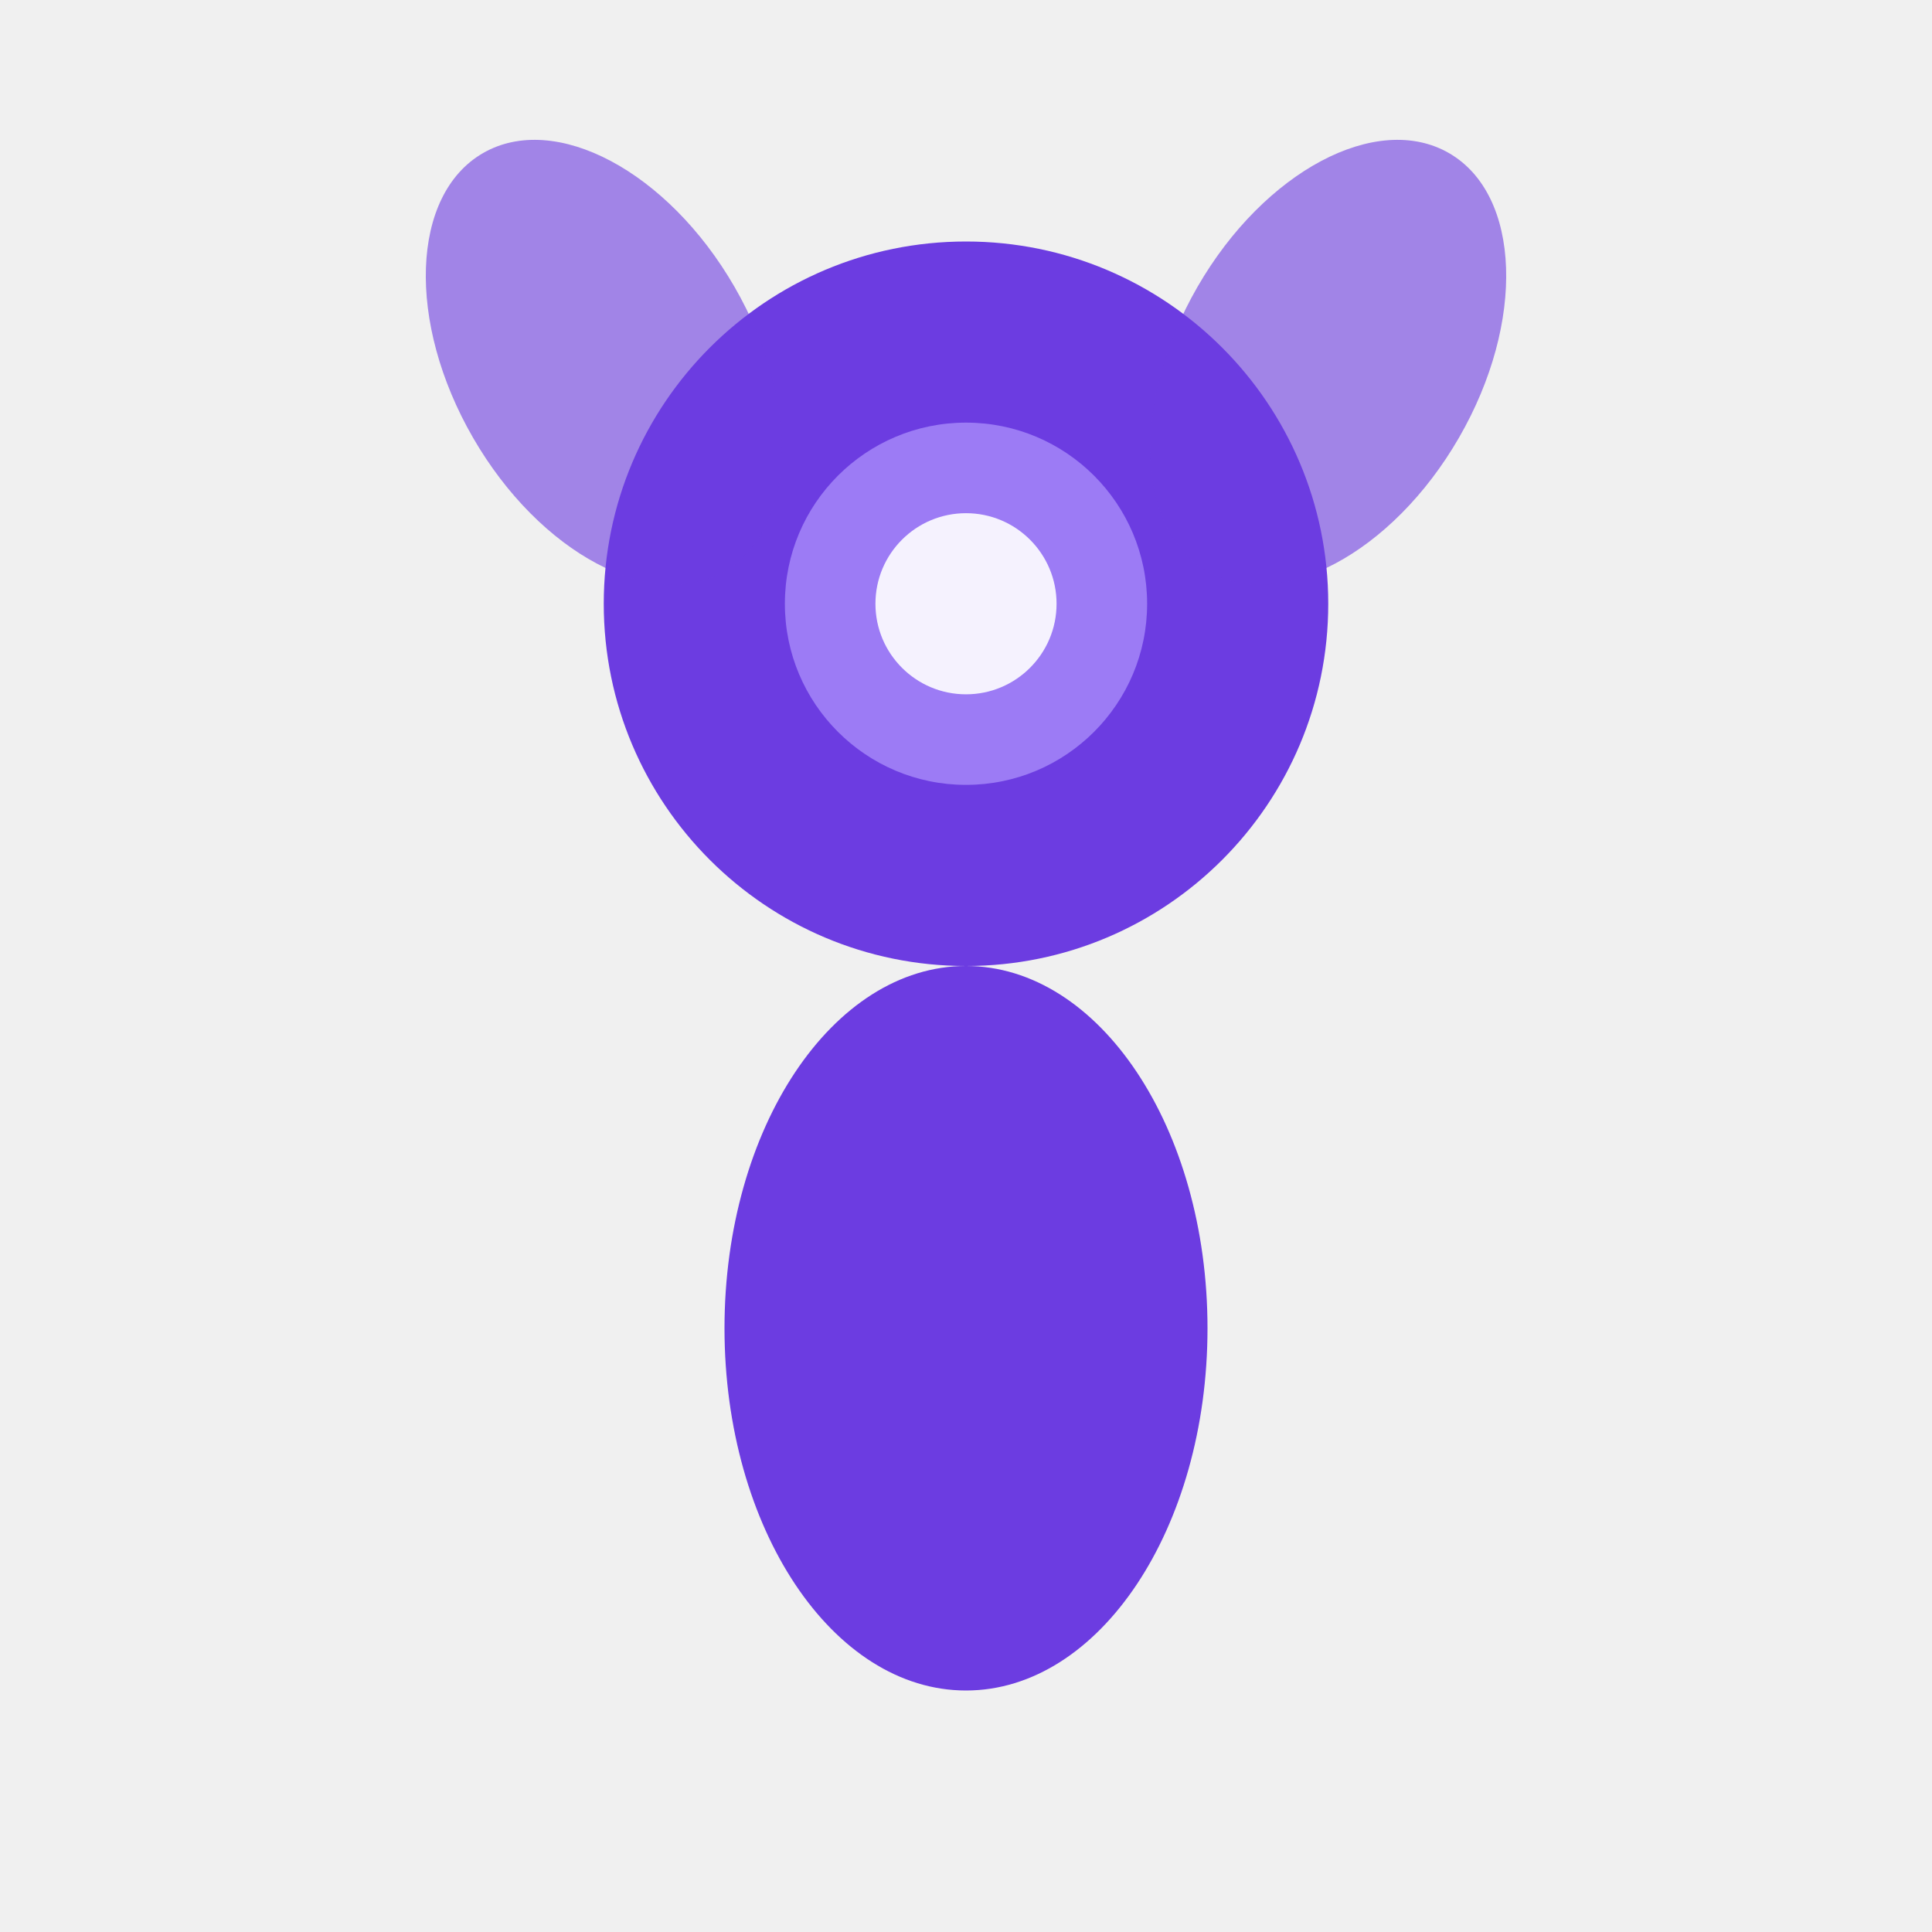
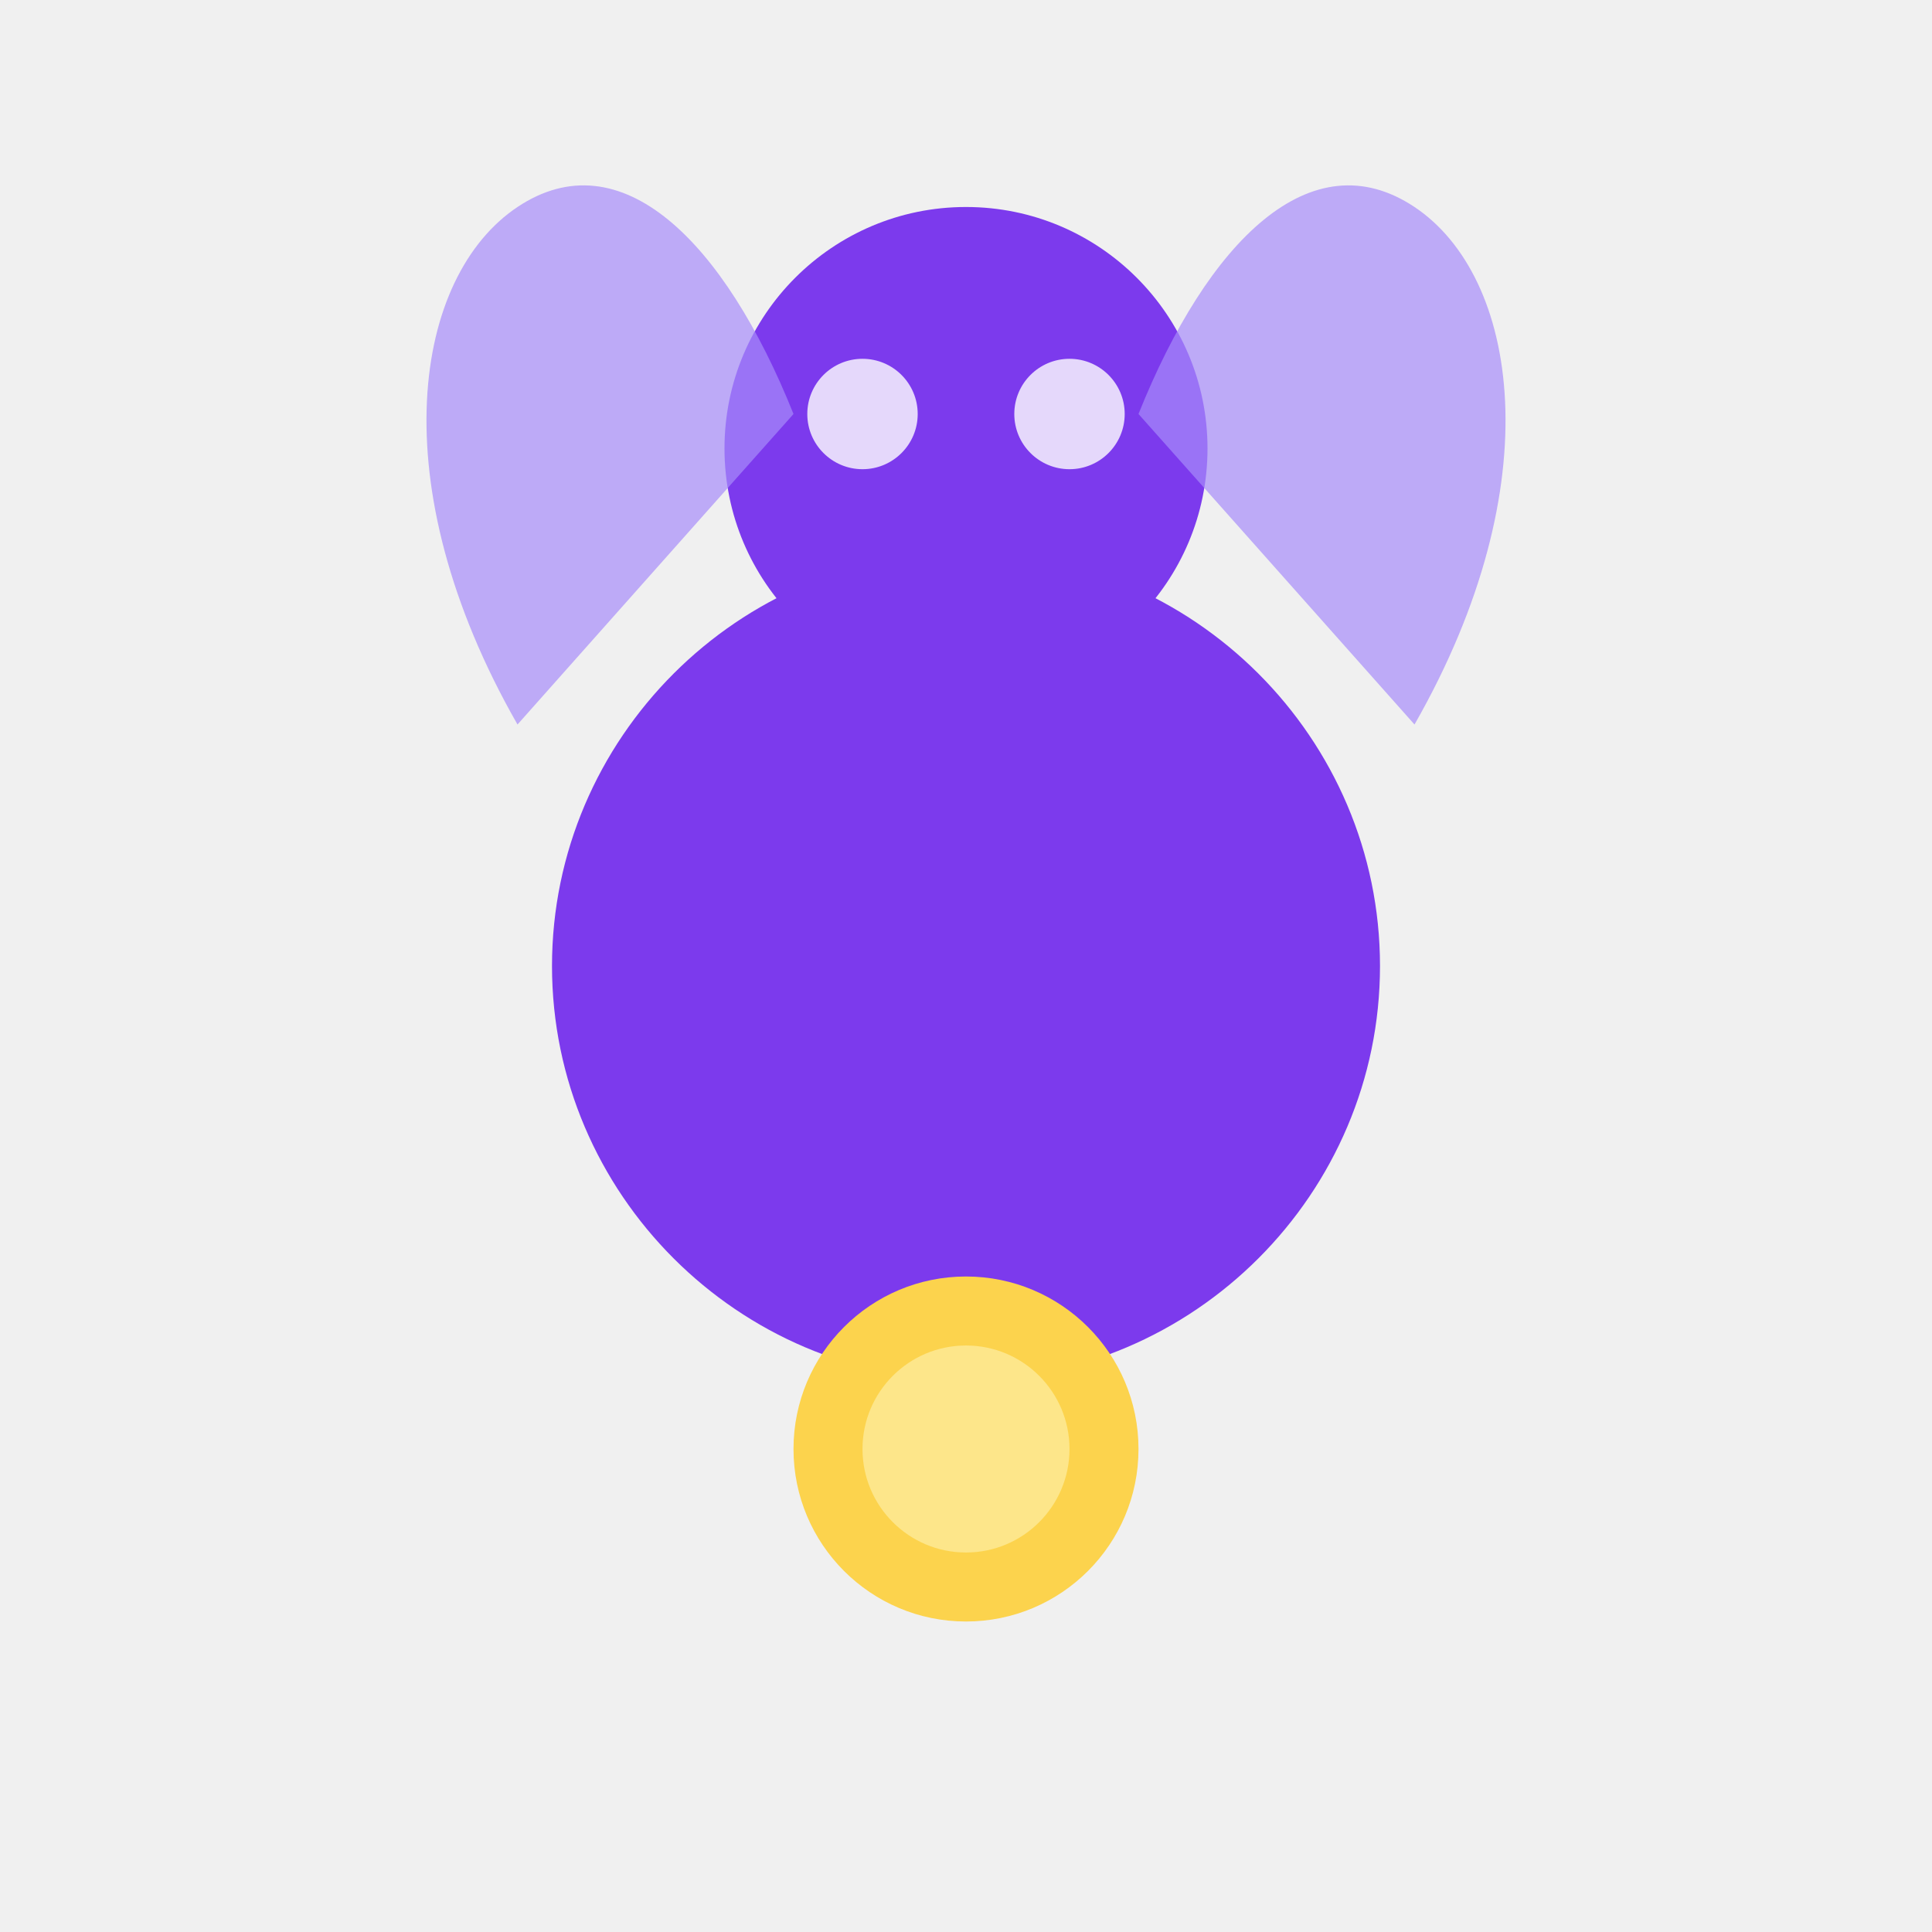
- <svg xmlns="http://www.w3.org/2000/svg" viewBox="0 0 32 32" fill="none">
-   <circle cx="16" cy="10" r="6" fill="#6C3CE1" />
-   <circle cx="16" cy="10" r="3" fill="#A78BFA" opacity="0.8" />
-   <ellipse cx="16" cy="22" rx="4" ry="6" fill="#6C3CE1" />
-   <ellipse cx="10" cy="6" rx="2.5" ry="4" fill="#6C3CE1" opacity="0.6" transform="rotate(-30 10 6)" />
-   <ellipse cx="22" cy="6" rx="2.5" ry="4" fill="#6C3CE1" opacity="0.6" transform="rotate(30 22 6)" />
-   <circle cx="16" cy="10" r="1.5" fill="white" opacity="0.9" />
+ <svg xmlns="http://www.w3.org/2000/svg" viewBox="0 0 28 28" fill="none">
+   <path d="M14 8c3.3 0 6 2.7 6 6s-2.7 6-6 6-6-2.7-6-6 2.7-6 6-6z" fill="#7C3AED" />
+   <circle cx="14" cy="6.5" r="3.5" fill="#7C3AED" />
+   <path d="M7.5 10.5c-2-3.5-1.5-6.5 0-7.5s3 .5 4 3" fill="#A78BFA" opacity="0.7" />
+   <path d="M20.5 10.5c2-3.5 1.5-6.5 0-7.5s-3 .5-4 3" fill="#A78BFA" opacity="0.7" />
+   <circle cx="14" cy="21" r="2.5" fill="#FCD34D" />
+   <circle cx="14" cy="21" r="1.5" fill="#FDE68A" />
+   <circle cx="12.5" cy="6" r="0.8" fill="white" opacity="0.8" />
+   <circle cx="15.5" cy="6" r="0.8" fill="white" opacity="0.8" />
</svg>
